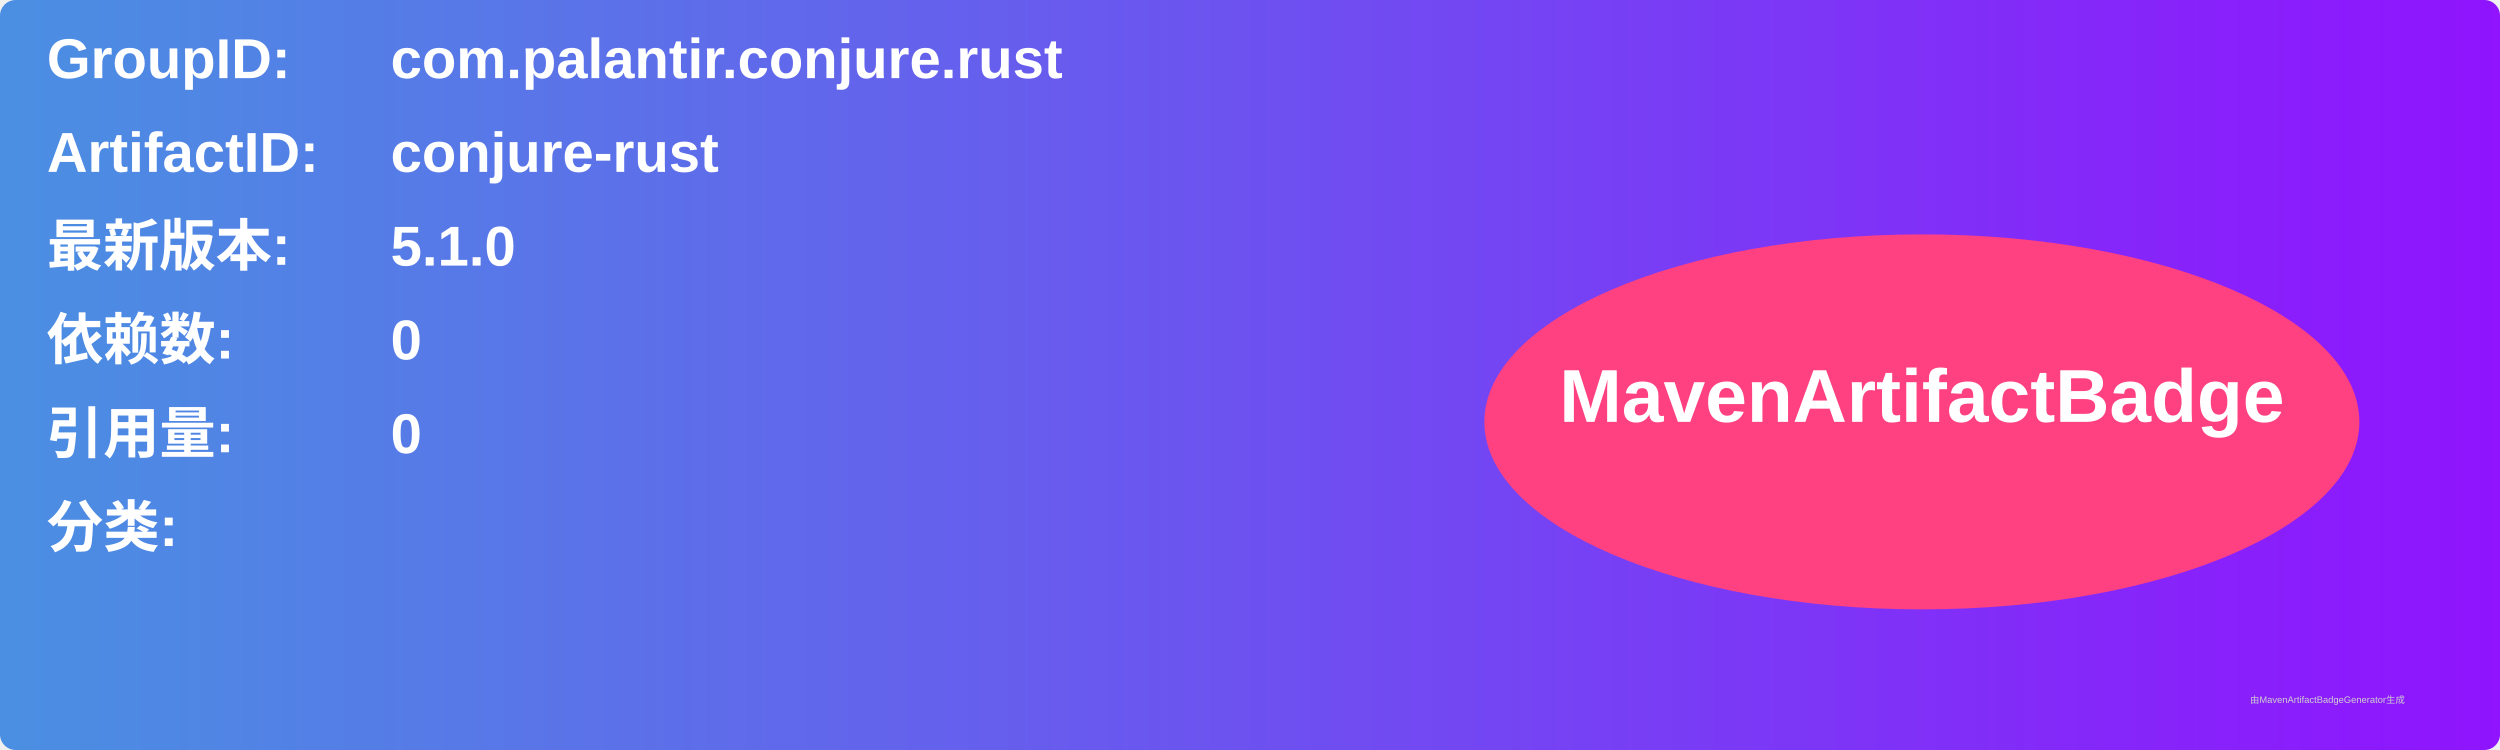
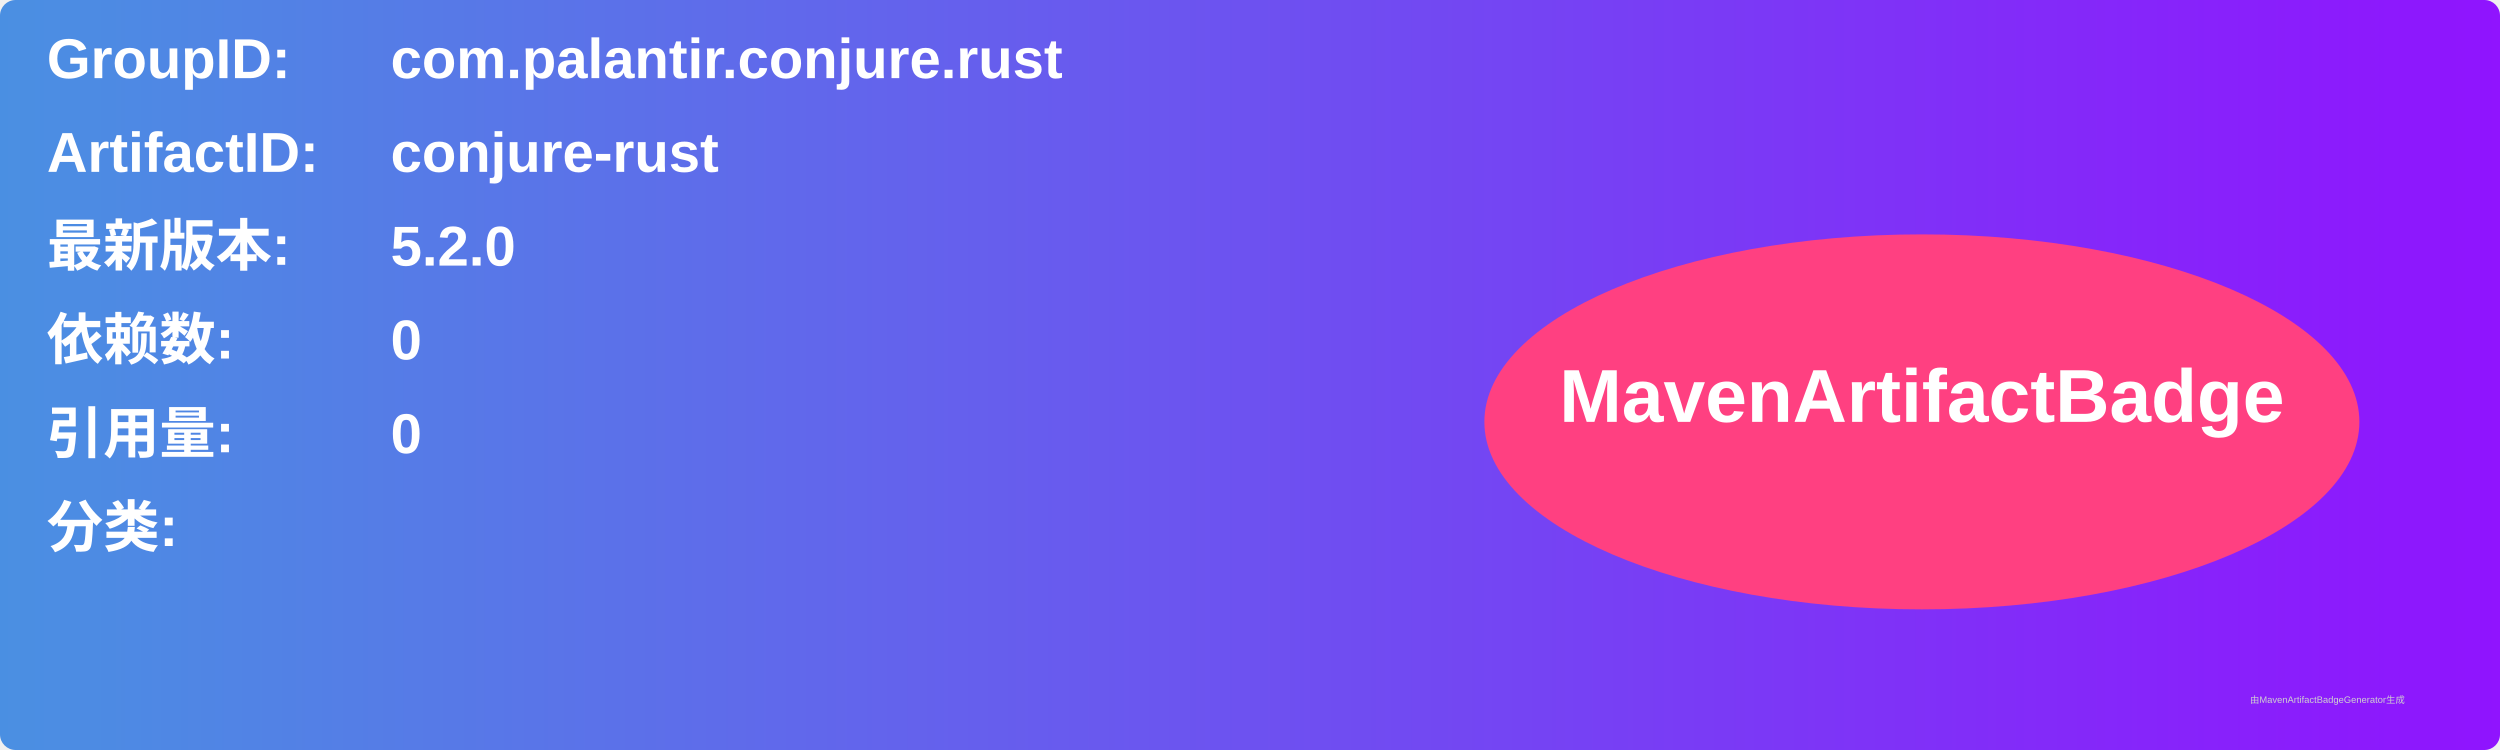
<svg xmlns="http://www.w3.org/2000/svg" width="800" height="240" viewBox="0 0 800 240">
  <linearGradient id="grad" x1="0%" y1="0%" x2="100%" y2="0%">
    <stop offset="0%" stop-color="#4a90e2" />
    <stop offset="100%" stop-color="#9013fe" />
  </linearGradient>
  <rect width="100%" height="100%" rx="5" ry="5" fill="url(#grad)" />
  <g transform="translate(15, 15)">
    <text x="0" y="10" font-family="Arial" font-size="18" fill="white" font-weight="bold" width="260">GroupID:</text>
    <text x="110" y="10" font-family="Arial" font-size="18" fill="white" font-weight="bold" width="460">com.palantir.conjure.rust</text>
    <text x="0" y="40" font-family="Arial" font-size="18" fill="white" font-weight="bold" width="260">ArtifactID:</text>
    <text x="110" y="40" font-family="Arial" font-size="18" fill="white" font-weight="bold" width="460">conjure-rust</text>
    <text x="0" y="70" font-family="Arial" font-size="18" fill="white" font-weight="bold">最新版本:</text>
    <text x="110" y="70" font-family="Arial" font-size="18" fill="white" font-weight="bold">
-       <tspan font-weight="bold">5.1.0</tspan>
+       <tspan font-weight="bold">5.2.0</tspan>
    </text>
    <text x="0" y="100" font-family="Arial" font-size="18" fill="white" font-weight="bold">依赖数: </text>
    <text x="110" y="100" font-family="Arial" font-size="18" fill="white">
      <tspan font-weight="bold">0</tspan>
    </text>
    <text x="0" y="130" font-family="Arial" font-size="18" fill="white" font-weight="bold">引用量: </text>
    <text x="110" y="130" font-family="Arial" font-size="18" fill="white">
      <tspan font-weight="bold">0</tspan>
    </text>
    <text x="0" y="160" font-family="Arial" font-size="18" fill="white" font-weight="bold">分类:</text>
    <text x="10" y="190" font-family="Arial" font-size="10" fill="white">
      <tspan font-weight="bold" />
    </text>
    <ellipse cx="600" cy="120" rx="140" ry="60" fill="#ff4081" />
    <text x="600" y="120" text-anchor="middle" font-family="Arial" font-size="24" fill="white" font-weight="bold">MavenArtifactBadge</text>
  </g>
  <text x="720" y="225" font-family="Arial" font-size="3" fill="#d0d0d0">由MavenArtifactBadgeGenerator生成</text>
</svg>
